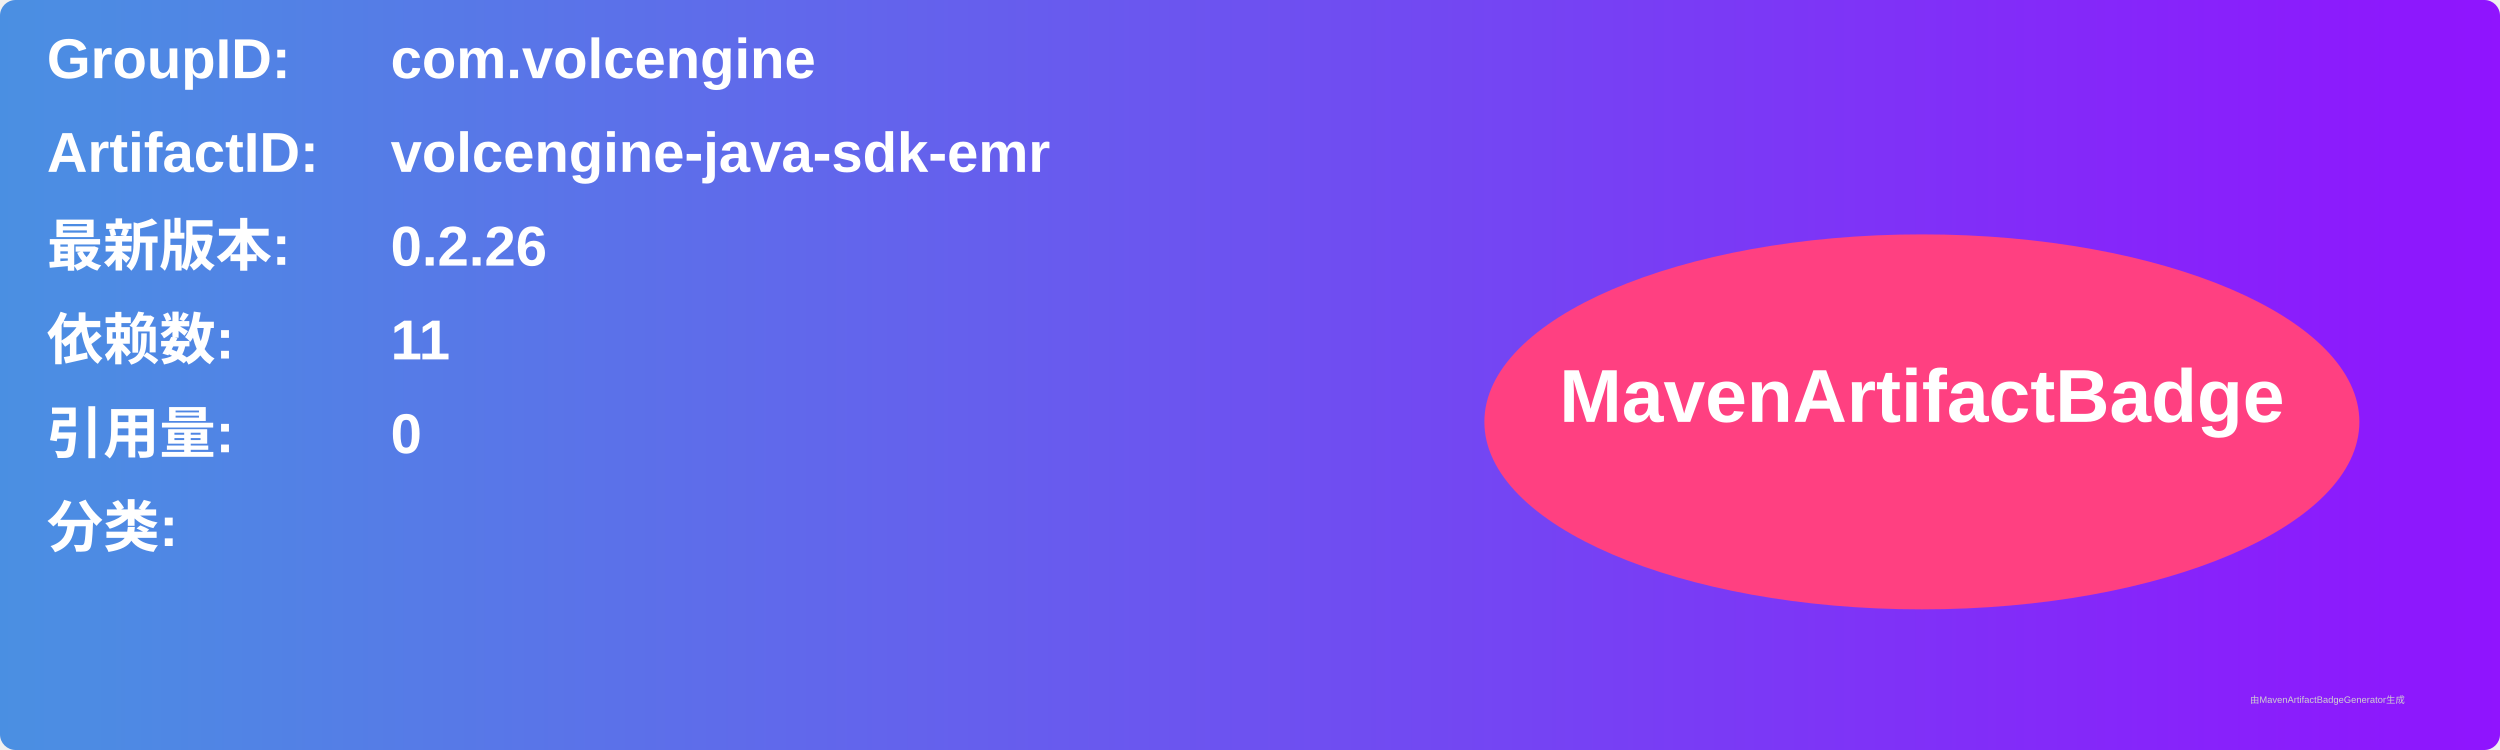
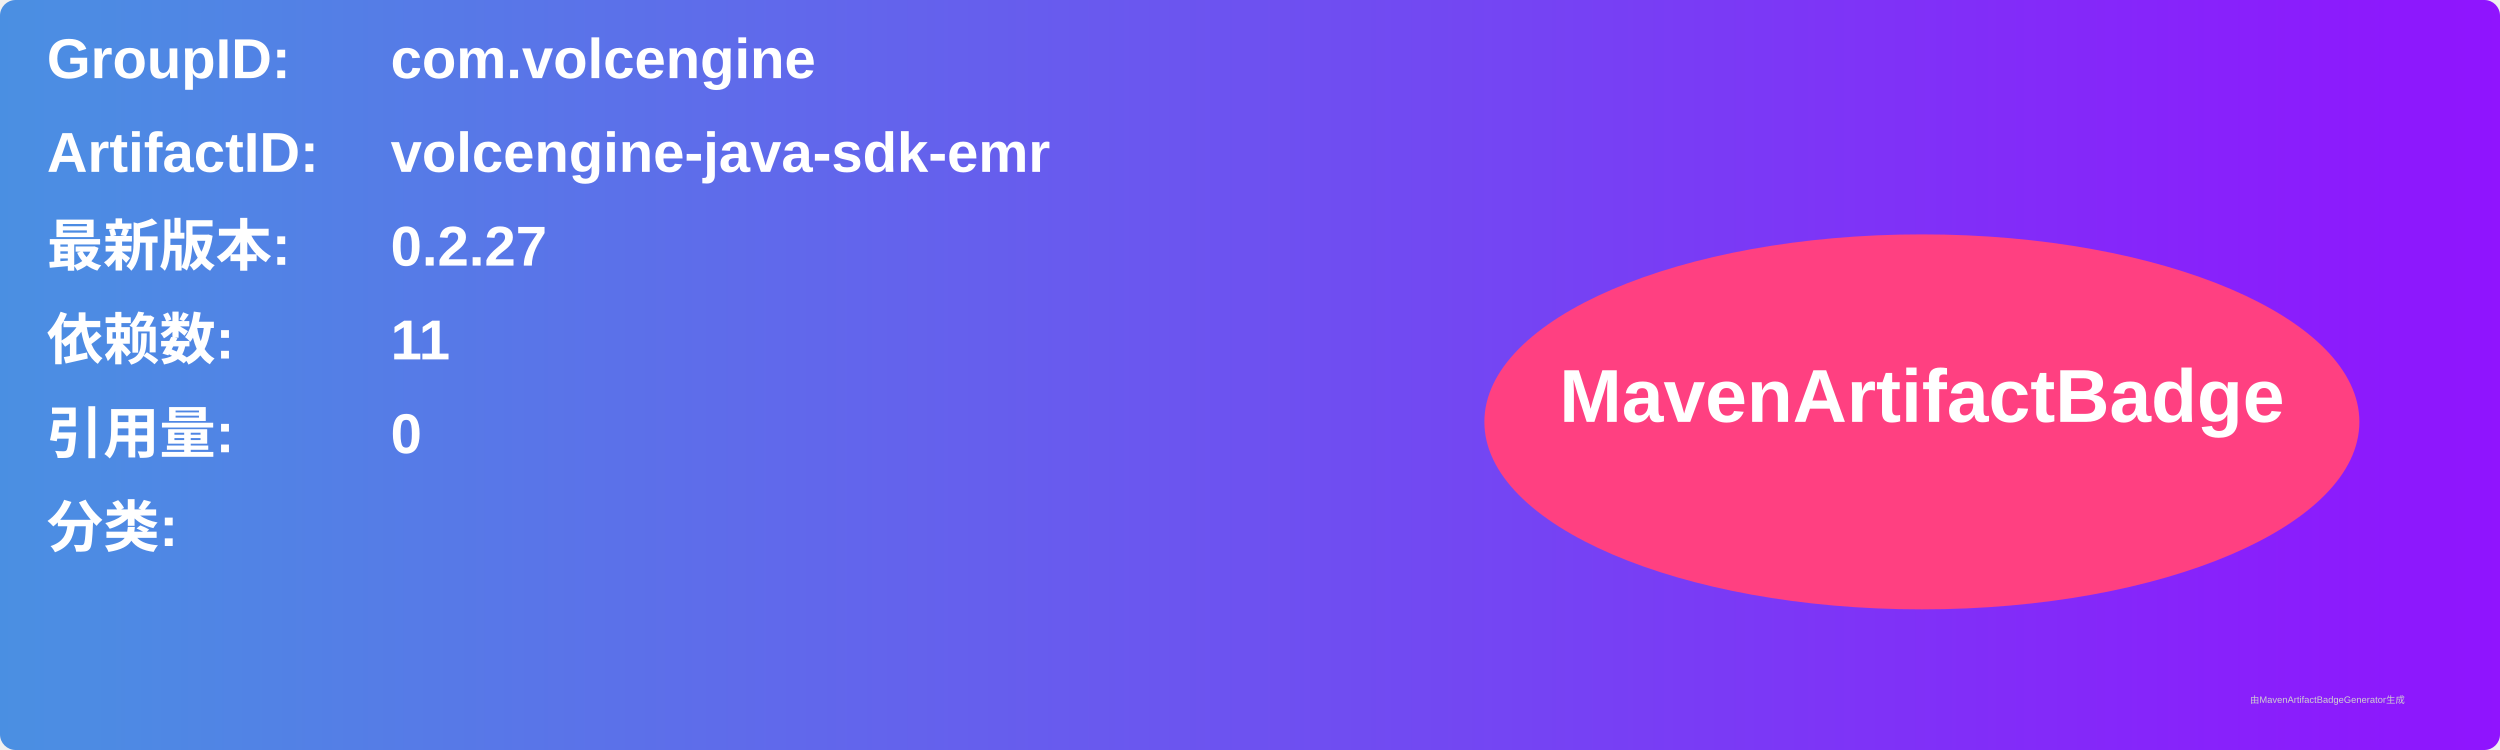
<svg xmlns="http://www.w3.org/2000/svg" width="800" height="240" viewBox="0 0 800 240">
  <linearGradient id="grad" x1="0%" y1="0%" x2="100%" y2="0%">
    <stop offset="0%" stop-color="#4a90e2" />
    <stop offset="100%" stop-color="#9013fe" />
  </linearGradient>
  <rect width="100%" height="100%" rx="5" ry="5" fill="url(#grad)" />
  <g transform="translate(15, 15)">
    <text x="0" y="10" font-family="Arial" font-size="18" fill="white" font-weight="bold" width="260">GroupID:</text>
    <text x="110" y="10" font-family="Arial" font-size="18" fill="white" font-weight="bold" width="460">com.volcengine</text>
    <text x="0" y="40" font-family="Arial" font-size="18" fill="white" font-weight="bold" width="260">ArtifactID:</text>
    <text x="110" y="40" font-family="Arial" font-size="18" fill="white" font-weight="bold" width="460">volcengine-java-sdk-emr</text>
    <text x="0" y="70" font-family="Arial" font-size="18" fill="white" font-weight="bold">最新版本:</text>
    <text x="110" y="70" font-family="Arial" font-size="18" fill="white" font-weight="bold">
-       <tspan font-weight="bold">0.2.26</tspan>
+       <tspan font-weight="bold">0.2.27</tspan>
    </text>
    <text x="0" y="100" font-family="Arial" font-size="18" fill="white" font-weight="bold">依赖数: </text>
    <text x="110" y="100" font-family="Arial" font-size="18" fill="white">
      <tspan font-weight="bold">11</tspan>
    </text>
    <text x="0" y="130" font-family="Arial" font-size="18" fill="white" font-weight="bold">引用量: </text>
    <text x="110" y="130" font-family="Arial" font-size="18" fill="white">
      <tspan font-weight="bold">0</tspan>
    </text>
    <text x="0" y="160" font-family="Arial" font-size="18" fill="white" font-weight="bold">分类:</text>
    <text x="10" y="190" font-family="Arial" font-size="10" fill="white">
      <tspan font-weight="bold" />
    </text>
    <ellipse cx="600" cy="120" rx="140" ry="60" fill="#ff4081" />
    <text x="600" y="120" text-anchor="middle" font-family="Arial" font-size="24" fill="white" font-weight="bold">MavenArtifactBadge</text>
  </g>
  <text x="720" y="225" font-family="Arial" font-size="3" fill="#d0d0d0">由MavenArtifactBadgeGenerator生成</text>
</svg>
